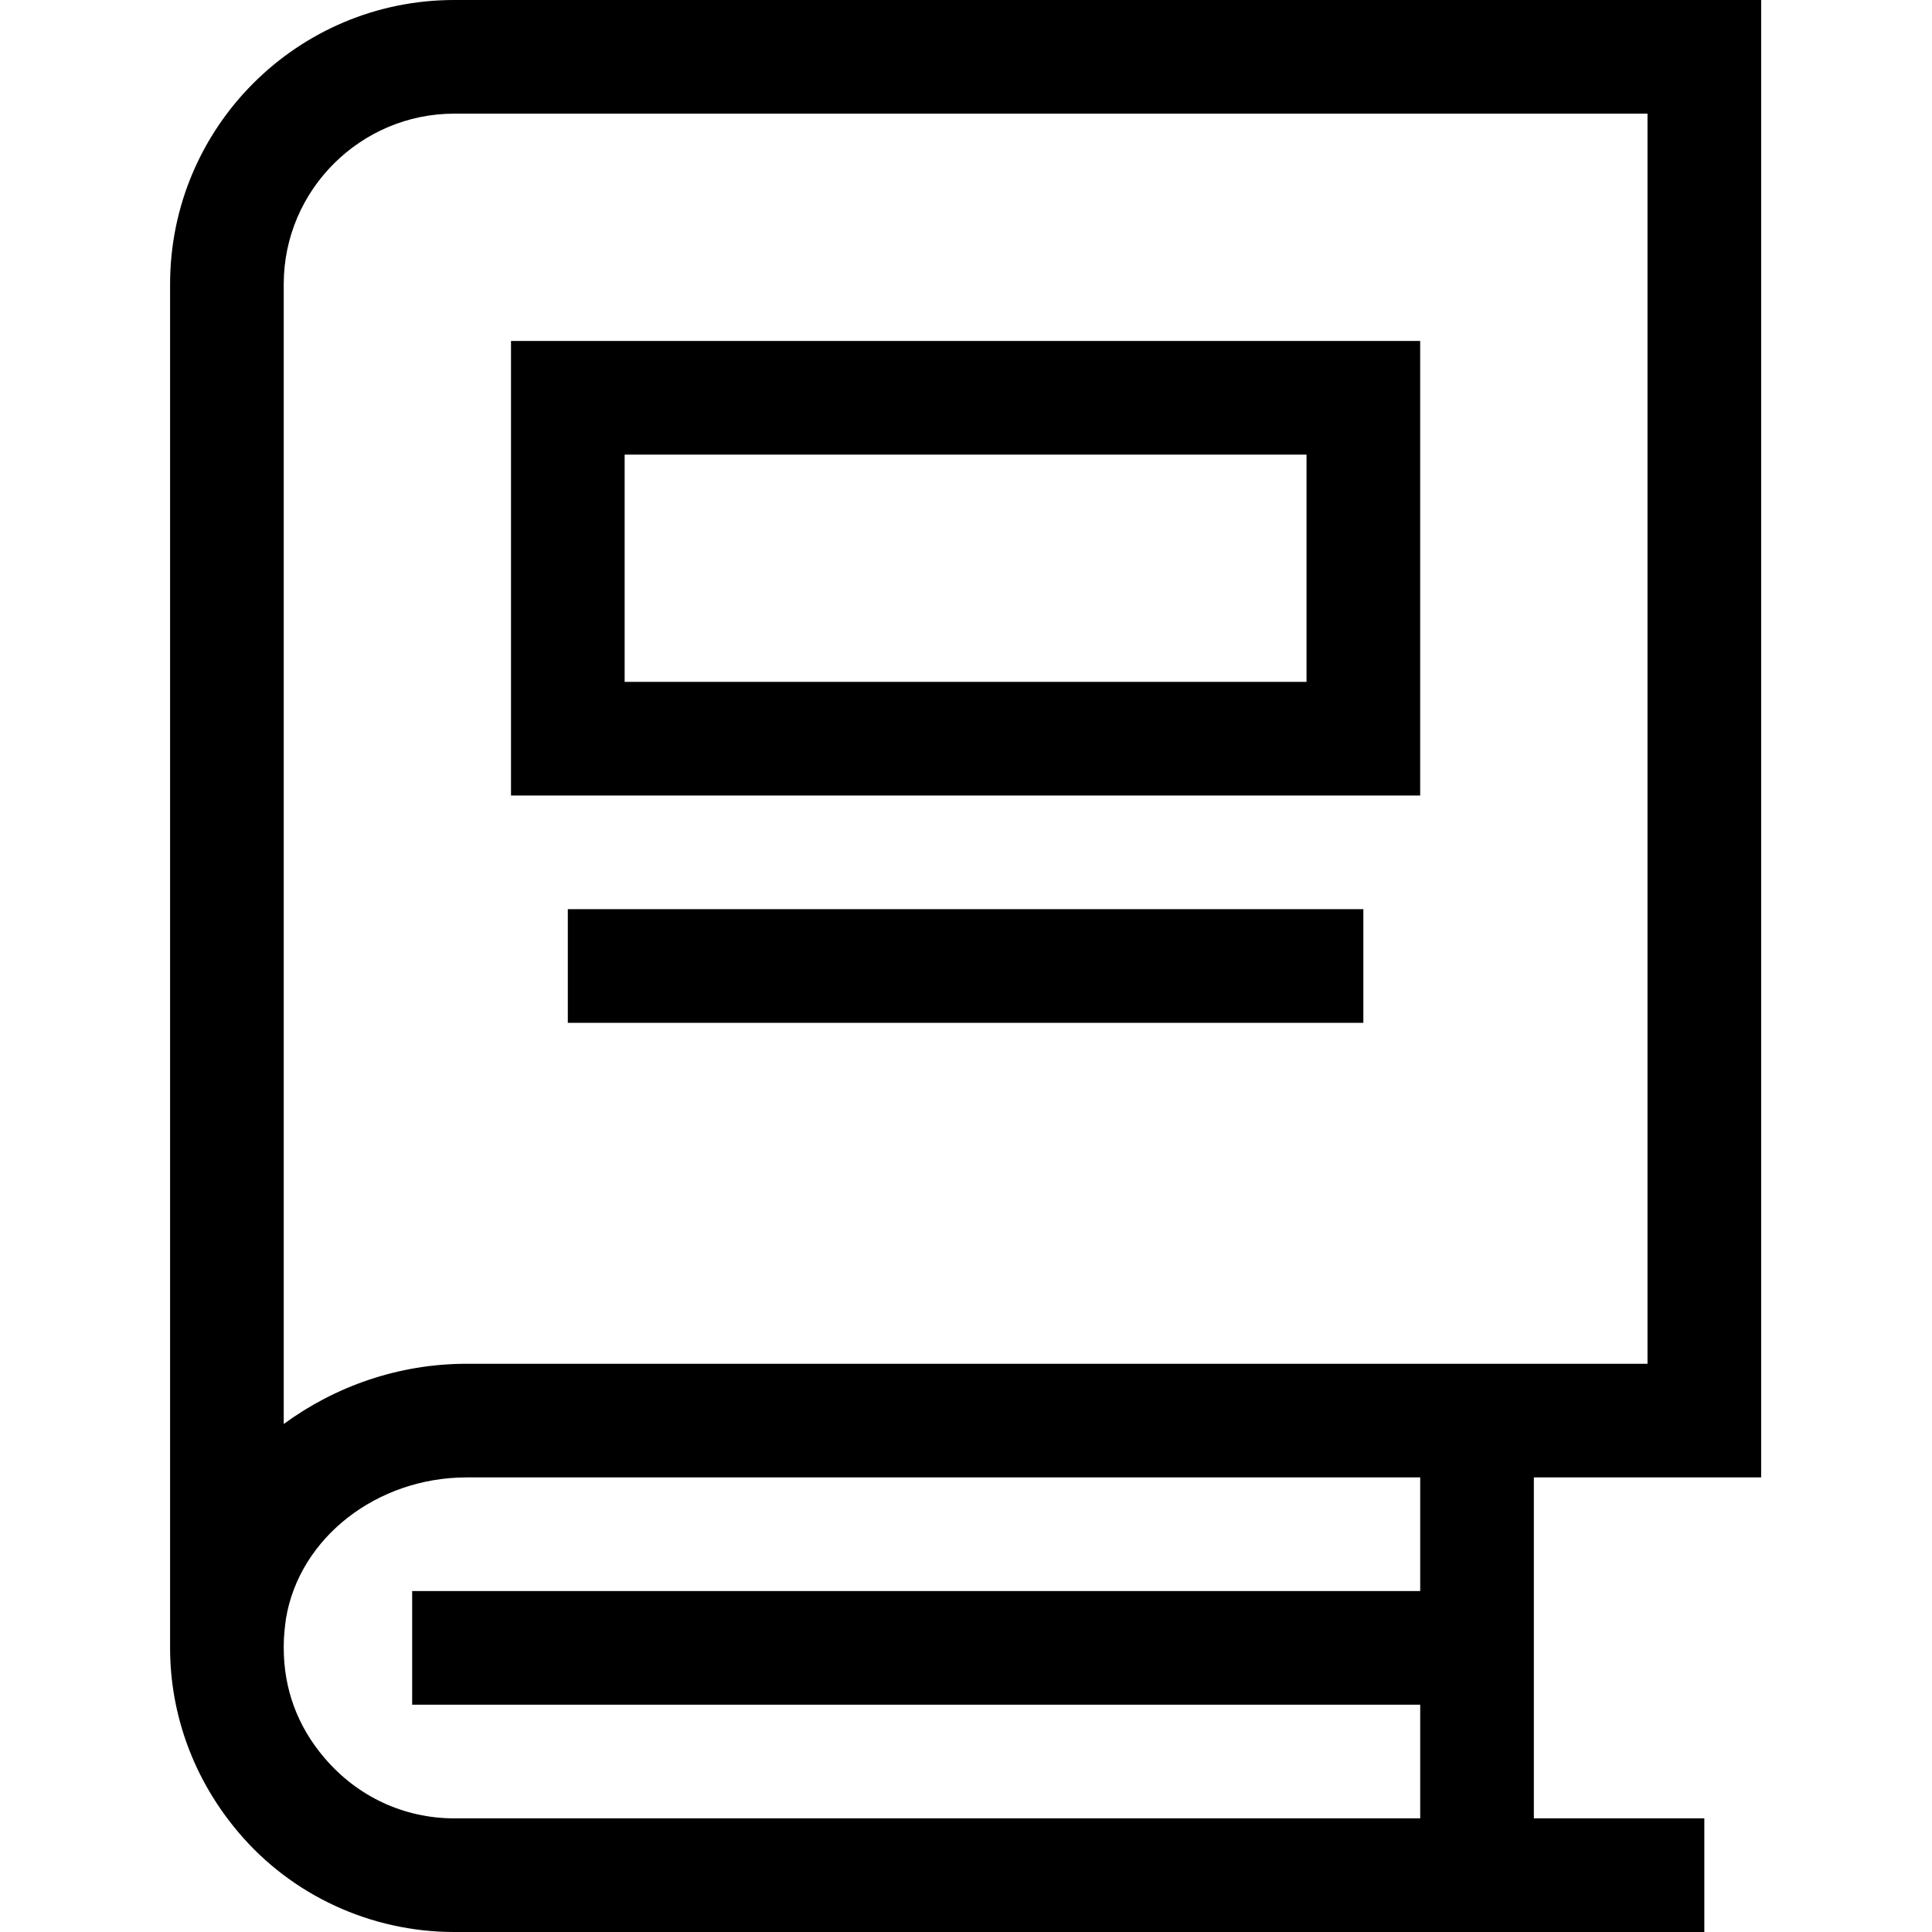
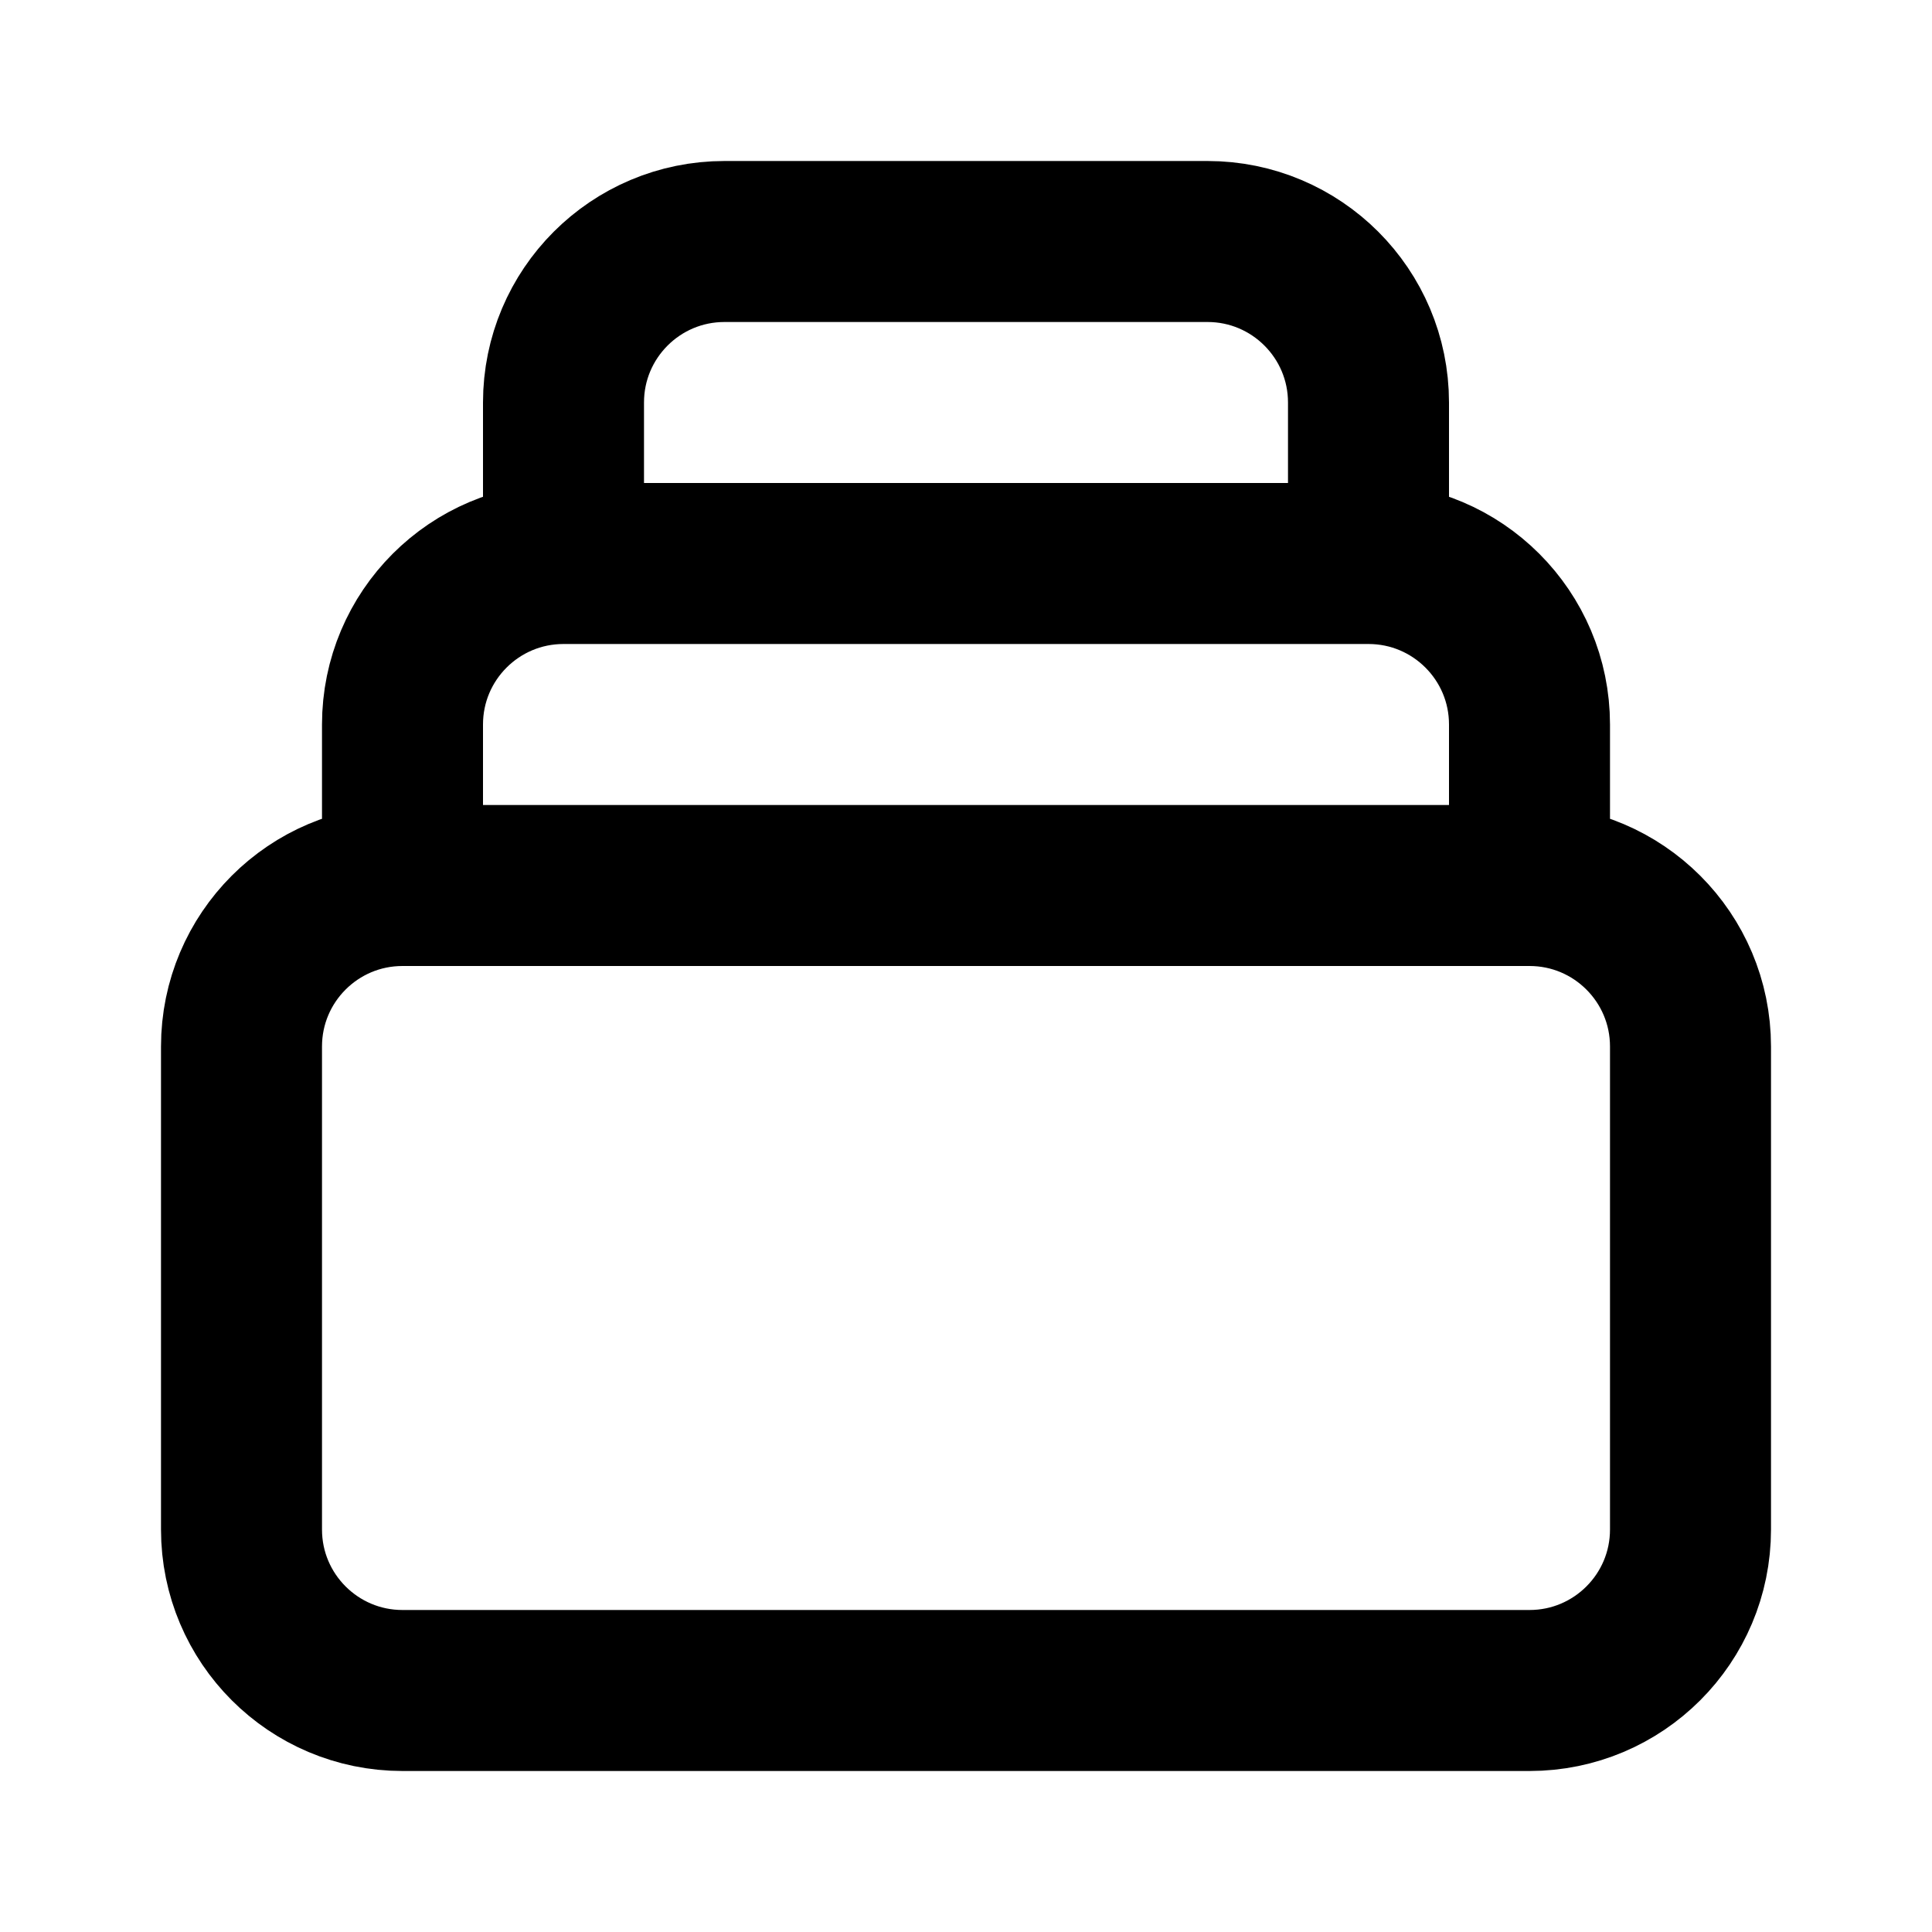
- <svg xmlns="http://www.w3.org/2000/svg" fill="currentColor" width="800px" height="800px" viewBox="0 0 1920 1920">
-   <path d="M1750.21 0v1468.235h-225.882v338.824h169.412V1920H451.387c-82.447 0-161.506-36.141-214.701-99.388-43.934-51.953-67.652-116.33-67.652-182.965V282.353C169.034 126.494 295.528 0 451.387 0H1750.21Zm-338.823 1468.235H463.81c-89.223 0-166.136 59.86-179.576 140.047-1.242 9.036-2.259 18.07-2.259 27.106v2.26c0 40.658 13.553 77.928 40.659 109.552 32.753 38.4 79.059 59.859 128.753 59.859h960v-112.941H409.599v-112.942h1001.788v-112.94Zm225.882-1355.294H451.387c-92.725 0-169.412 75.67-169.412 169.412v1132.8c50.824-37.27 113.958-59.859 181.835-59.859h1173.46V112.941ZM1354.882 903.53v112.942H564.294V903.529h790.588Zm56.47-564.705v451.764H507.825V338.824h903.529Zm-112.94 112.94H620.765v225.883h677.647V451.765Z" fill-rule="evenodd" />
+ <svg class="w-5 h-5" fill="none" stroke="currentColor" viewBox="0 0 24 24">
+   <path stroke-linecap="round" stroke-linejoin="round" stroke-width="2" d="M19 11H5m14 0a2 2 0 012 2v6a2 2 0 01-2 2H5a2 2 0 01-2-2v-6a2 2 0 012-2m14 0V9a2 2 0 00-2-2M5 11V9a2 2 0 012-2m0 0V5a2 2 0 012-2h6a2 2 0 012 2v2M7 7h10" />
</svg>
